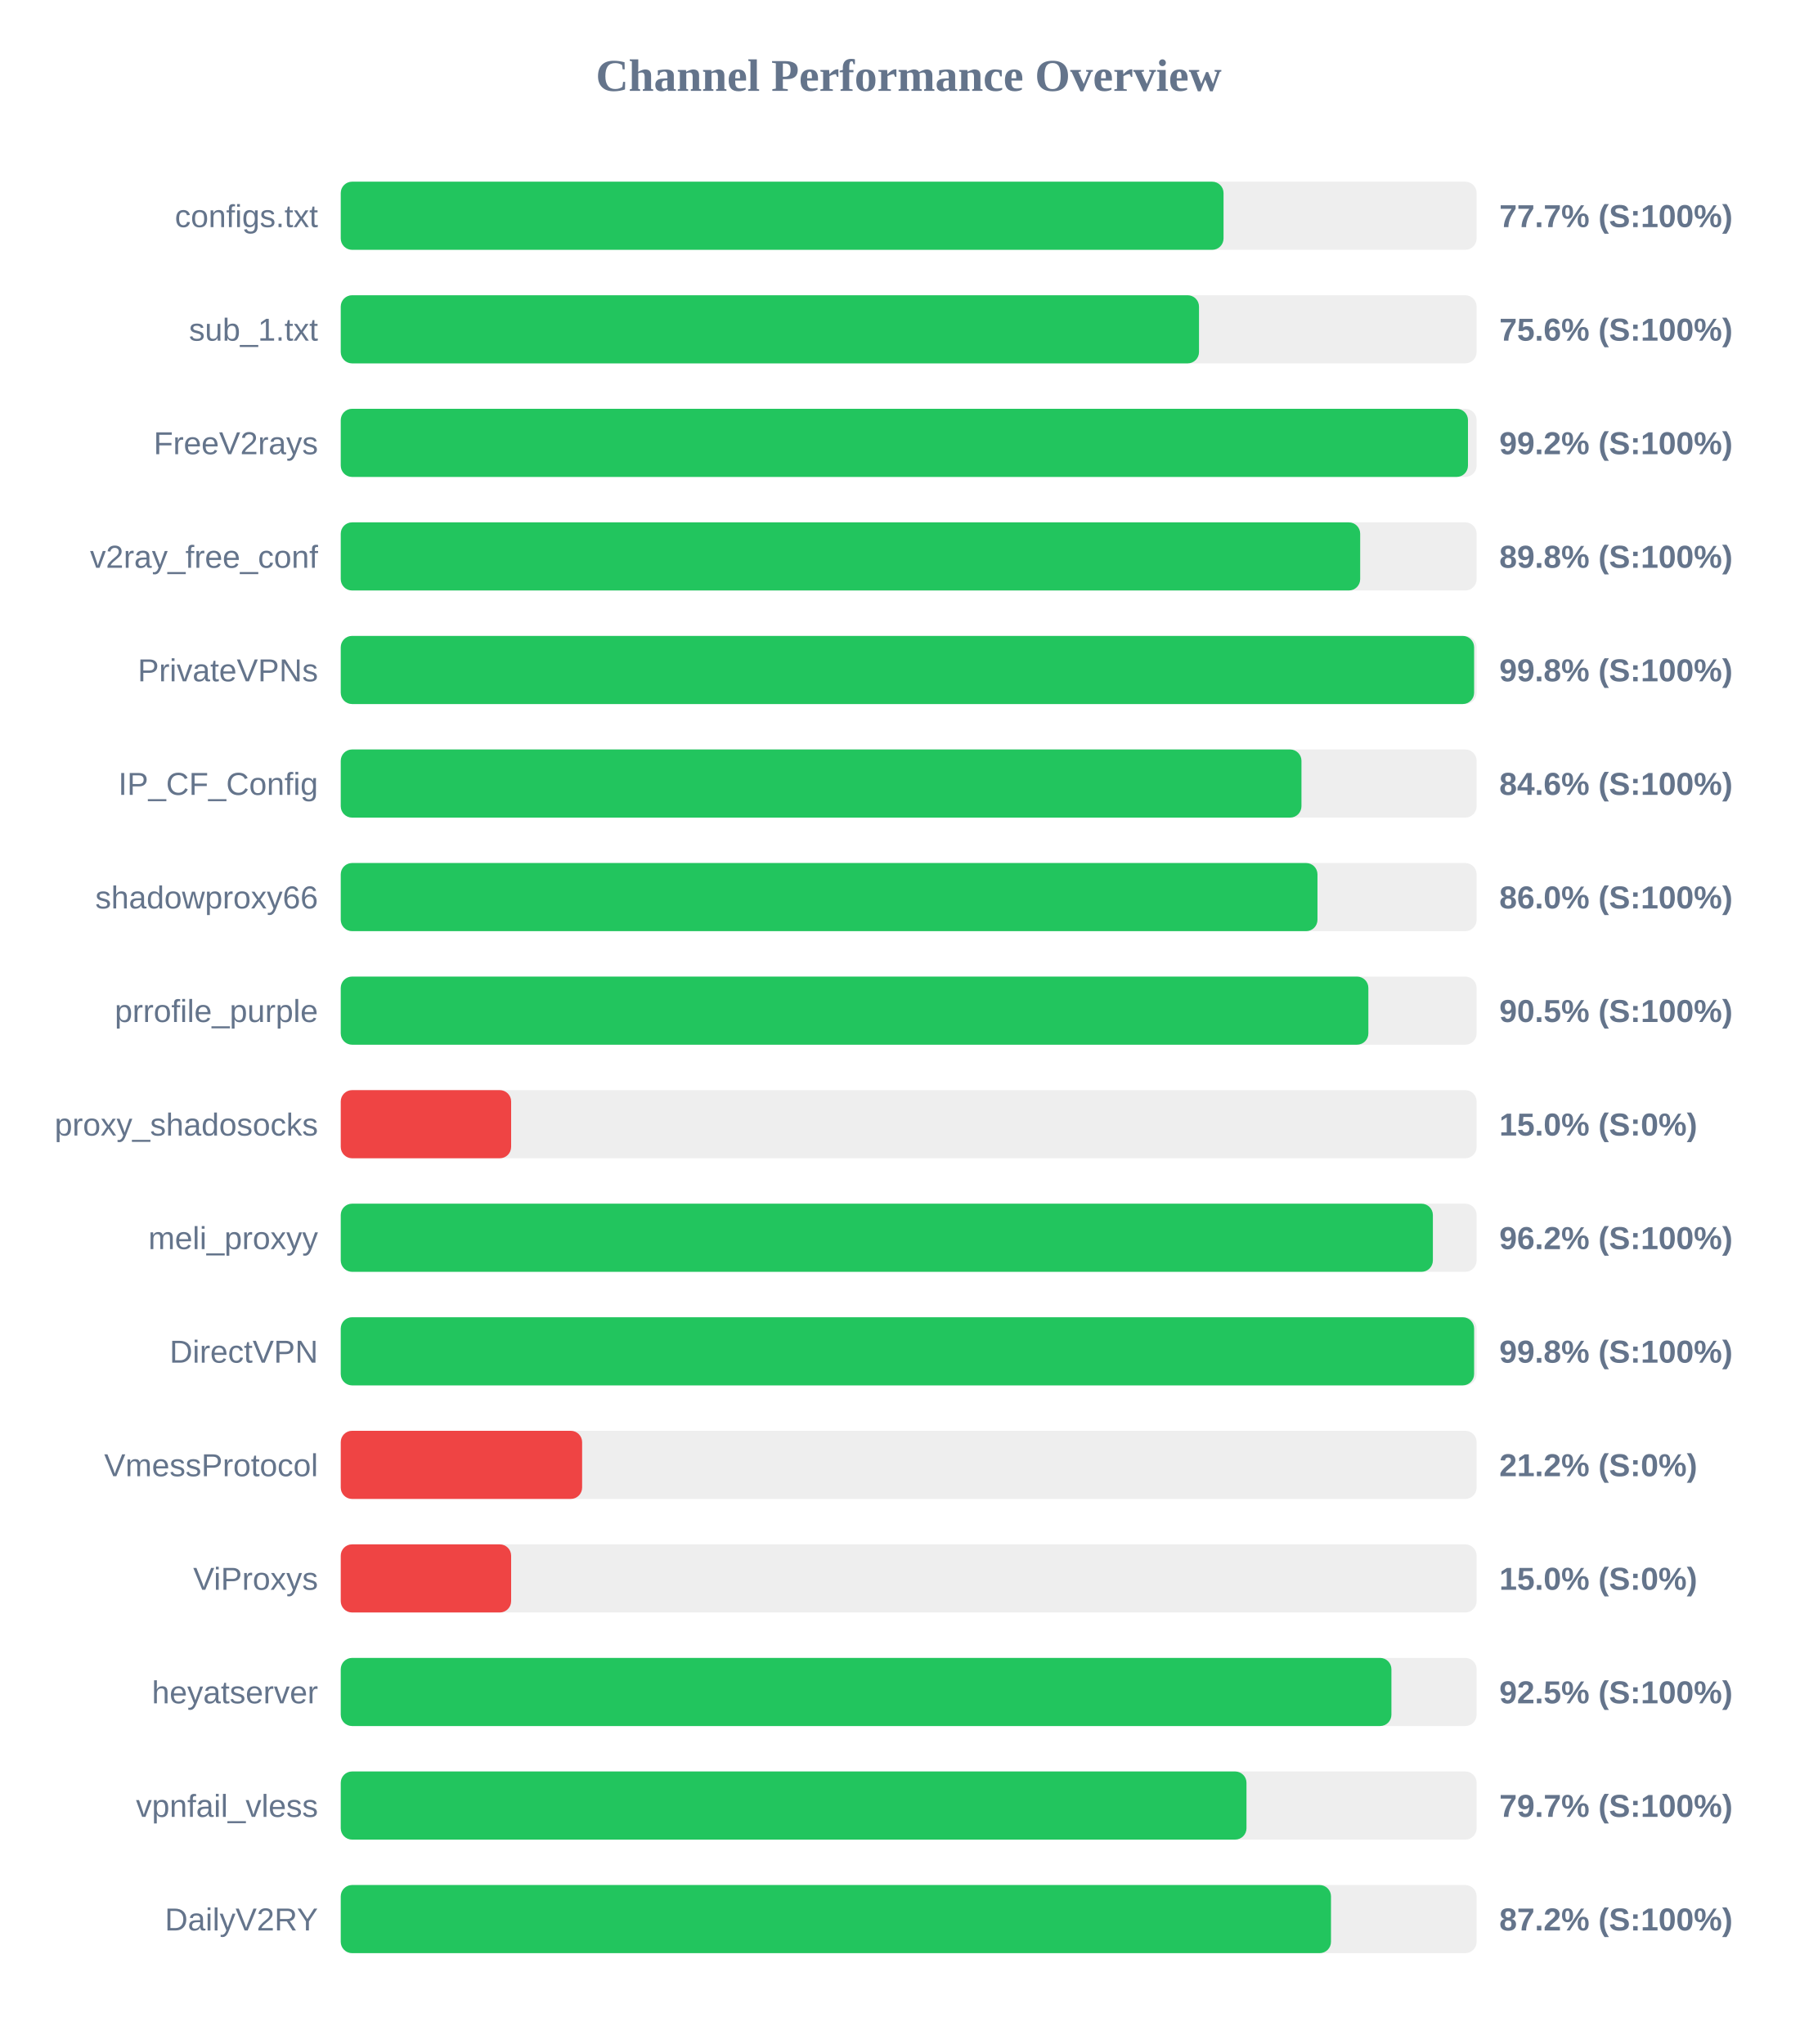
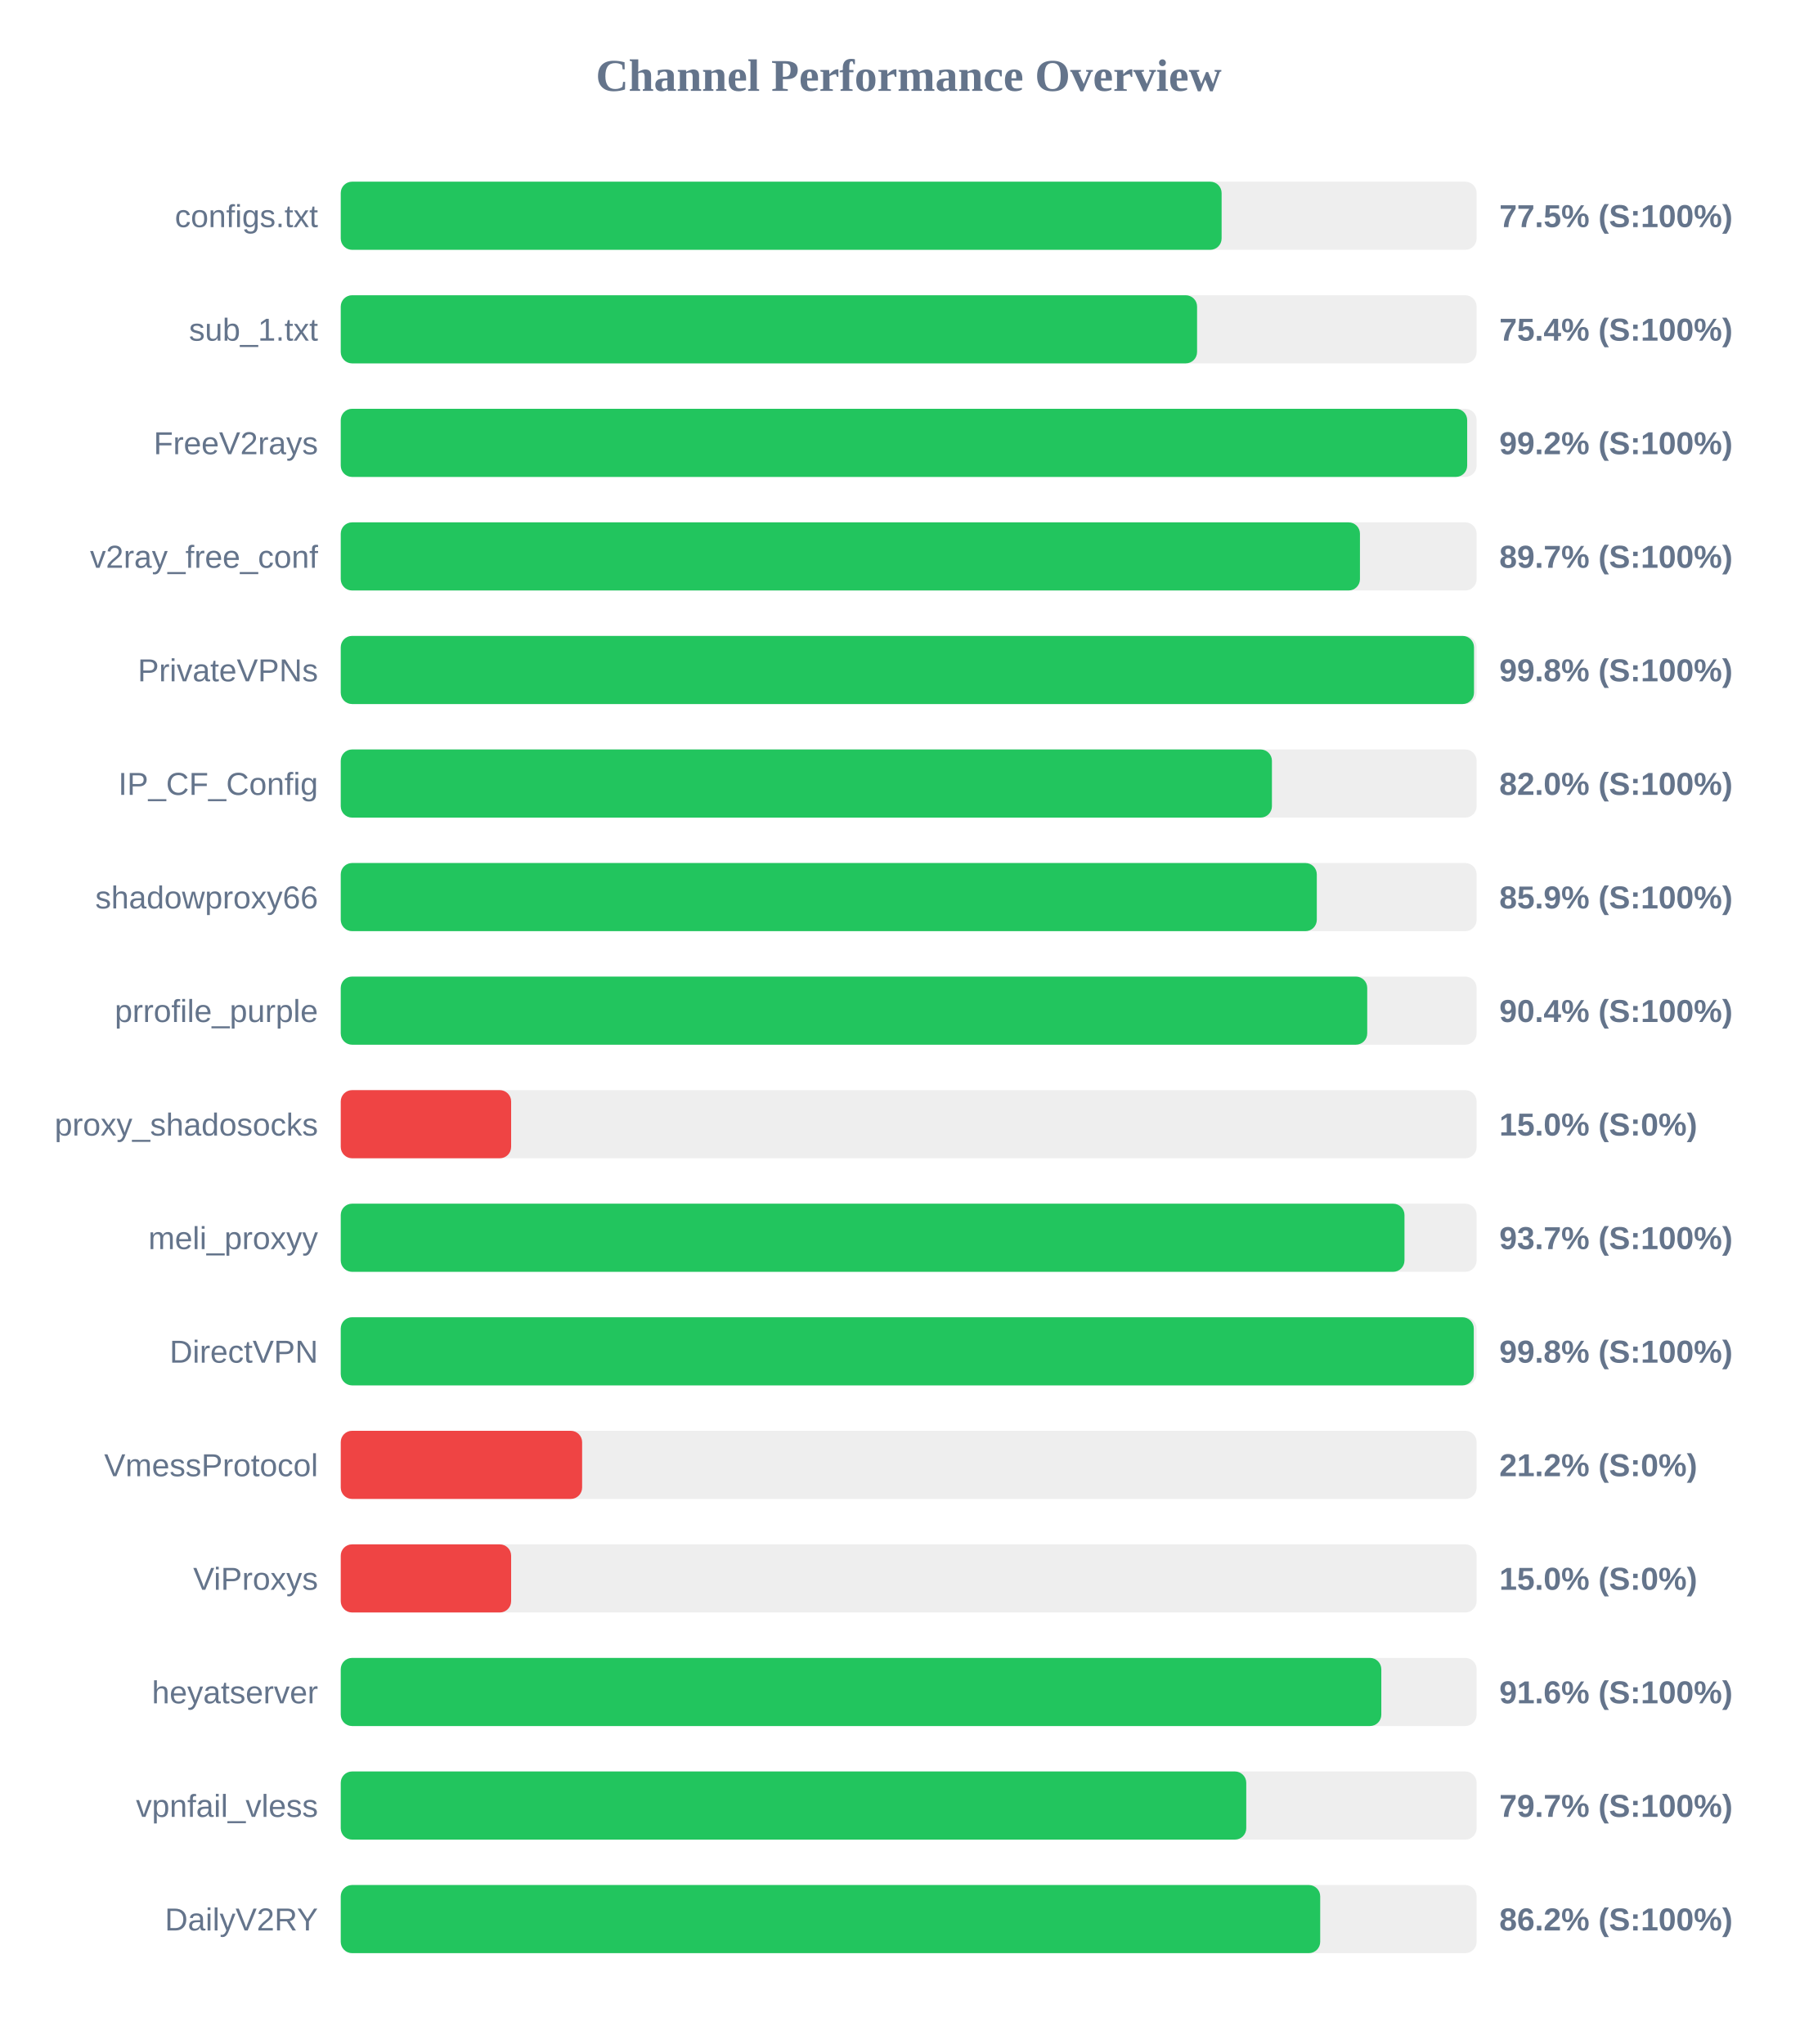
<svg xmlns="http://www.w3.org/2000/svg" width="800" height="900" version="1.1">
  <style>
        .row { font: 14px Arial; fill: #64748b; }
        .score { font: bold 14px Arial; fill: #64748b; }
    </style>
  <text x="400" y="40" text-anchor="middle" font-size="20px" font-weight="bold" fill="#64748b">Channel Performance Overview</text>
  <rect x="150" y="80" width="500" height="30" fill="#eee" rx="5" />
-   <rect x="150" y="80" width="388.6" height="30" fill="#22c55e" rx="5" />
+   <rect x="150" y="80" width="387.75" height="30" fill="#22c55e" rx="5" />
  <text x="140" y="100" text-anchor="end" class="row">configs.txt</text>
-   <text x="660" y="100" text-anchor="start" class="score">77.7% (S:100%)</text>
+   <text x="660" y="100" text-anchor="start" class="score">77.5% (S:100%)</text>
  <rect x="150" y="130" width="500" height="30" fill="#eee" rx="5" />
-   <rect x="150" y="130" width="377.8" height="30" fill="#22c55e" rx="5" />
+   <rect x="150" y="130" width="376.95" height="30" fill="#22c55e" rx="5" />
  <text x="140" y="150" text-anchor="end" class="row">sub_1.txt</text>
-   <text x="660" y="150" text-anchor="start" class="score">75.6% (S:100%)</text>
+   <text x="660" y="150" text-anchor="start" class="score">75.4% (S:100%)</text>
  <rect x="150" y="180" width="500" height="30" fill="#eee" rx="5" />
-   <rect x="150" y="180" width="496.2" height="30" fill="#22c55e" rx="5" />
+   <rect x="150" y="180" width="495.85" height="30" fill="#22c55e" rx="5" />
  <text x="140" y="200" text-anchor="end" class="row">FreeV2rays</text>
  <text x="660" y="200" text-anchor="start" class="score">99.2% (S:100%)</text>
  <rect x="150" y="230" width="500" height="30" fill="#eee" rx="5" />
-   <rect x="150" y="230" width="448.75" height="30" fill="#22c55e" rx="5" />
+   <rect x="150" y="230" width="448.65" height="30" fill="#22c55e" rx="5" />
  <text x="140" y="250" text-anchor="end" class="row">v2ray_free_conf</text>
-   <text x="660" y="250" text-anchor="start" class="score">89.8% (S:100%)</text>
+   <text x="660" y="250" text-anchor="start" class="score">89.7% (S:100%)</text>
  <rect x="150" y="280" width="500" height="30" fill="#eee" rx="5" />
-   <rect x="150" y="280" width="498.9" height="30" fill="#22c55e" rx="5" />
+   <rect x="150" y="280" width="498.85" height="30" fill="#22c55e" rx="5" />
  <text x="140" y="300" text-anchor="end" class="row">PrivateVPNs</text>
  <text x="660" y="300" text-anchor="start" class="score">99.8% (S:100%)</text>
  <rect x="150" y="330" width="500" height="30" fill="#eee" rx="5" />
-   <rect x="150" y="330" width="422.9" height="30" fill="#22c55e" rx="5" />
+   <rect x="150" y="330" width="409.9" height="30" fill="#22c55e" rx="5" />
  <text x="140" y="350" text-anchor="end" class="row">IP_CF_Config</text>
-   <text x="660" y="350" text-anchor="start" class="score">84.6% (S:100%)</text>
+   <text x="660" y="350" text-anchor="start" class="score">82.0% (S:100%)</text>
  <rect x="150" y="380" width="500" height="30" fill="#eee" rx="5" />
-   <rect x="150" y="380" width="429.95" height="30" fill="#22c55e" rx="5" />
+   <rect x="150" y="380" width="429.65" height="30" fill="#22c55e" rx="5" />
  <text x="140" y="400" text-anchor="end" class="row">shadowproxy66</text>
-   <text x="660" y="400" text-anchor="start" class="score">86.0% (S:100%)</text>
+   <text x="660" y="400" text-anchor="start" class="score">85.9% (S:100%)</text>
  <rect x="150" y="430" width="500" height="30" fill="#eee" rx="5" />
-   <rect x="150" y="430" width="452.35" height="30" fill="#22c55e" rx="5" />
+   <rect x="150" y="430" width="451.85" height="30" fill="#22c55e" rx="5" />
  <text x="140" y="450" text-anchor="end" class="row">prrofile_purple</text>
-   <text x="660" y="450" text-anchor="start" class="score">90.5% (S:100%)</text>
+   <text x="660" y="450" text-anchor="start" class="score">90.4% (S:100%)</text>
  <rect x="150" y="480" width="500" height="30" fill="#eee" rx="5" />
  <rect x="150" y="480" width="75.0" height="30" fill="#ef4444" rx="5" />
  <text x="140" y="500" text-anchor="end" class="row">proxy_shadosocks</text>
  <text x="660" y="500" text-anchor="start" class="score">15.0% (S:0%)</text>
  <rect x="150" y="530" width="500" height="30" fill="#eee" rx="5" />
-   <rect x="150" y="530" width="480.75" height="30" fill="#22c55e" rx="5" />
+   <rect x="150" y="530" width="468.25" height="30" fill="#22c55e" rx="5" />
  <text x="140" y="550" text-anchor="end" class="row">meli_proxyy</text>
-   <text x="660" y="550" text-anchor="start" class="score">96.2% (S:100%)</text>
+   <text x="660" y="550" text-anchor="start" class="score">93.7% (S:100%)</text>
  <rect x="150" y="580" width="500" height="30" fill="#eee" rx="5" />
-   <rect x="150" y="580" width="498.9" height="30" fill="#22c55e" rx="5" />
+   <rect x="150" y="580" width="498.75" height="30" fill="#22c55e" rx="5" />
  <text x="140" y="600" text-anchor="end" class="row">DirectVPN</text>
  <text x="660" y="600" text-anchor="start" class="score">99.8% (S:100%)</text>
  <rect x="150" y="630" width="500" height="30" fill="#eee" rx="5" />
  <rect x="150" y="630" width="106.25" height="30" fill="#ef4444" rx="5" />
  <text x="140" y="650" text-anchor="end" class="row">VmessProtocol</text>
  <text x="660" y="650" text-anchor="start" class="score">21.2% (S:0%)</text>
  <rect x="150" y="680" width="500" height="30" fill="#eee" rx="5" />
  <rect x="150" y="680" width="75.0" height="30" fill="#ef4444" rx="5" />
  <text x="140" y="700" text-anchor="end" class="row">ViProxys</text>
  <text x="660" y="700" text-anchor="start" class="score">15.0% (S:0%)</text>
  <rect x="150" y="730" width="500" height="30" fill="#eee" rx="5" />
-   <rect x="150" y="730" width="462.5" height="30" fill="#22c55e" rx="5" />
+   <rect x="150" y="730" width="458.05" height="30" fill="#22c55e" rx="5" />
  <text x="140" y="750" text-anchor="end" class="row">heyatserver</text>
-   <text x="660" y="750" text-anchor="start" class="score">92.5% (S:100%)</text>
+   <text x="660" y="750" text-anchor="start" class="score">91.6% (S:100%)</text>
  <rect x="150" y="780" width="500" height="30" fill="#eee" rx="5" />
-   <rect x="150" y="780" width="398.7" height="30" fill="#22c55e" rx="5" />
+   <rect x="150" y="780" width="398.6" height="30" fill="#22c55e" rx="5" />
  <text x="140" y="800" text-anchor="end" class="row">vpnfail_vless</text>
  <text x="660" y="800" text-anchor="start" class="score">79.7% (S:100%)</text>
  <rect x="150" y="830" width="500" height="30" fill="#eee" rx="5" />
-   <rect x="150" y="830" width="435.9" height="30" fill="#22c55e" rx="5" />
+   <rect x="150" y="830" width="431.15" height="30" fill="#22c55e" rx="5" />
  <text x="140" y="850" text-anchor="end" class="row">DailyV2RY</text>
-   <text x="660" y="850" text-anchor="start" class="score">87.2% (S:100%)</text>
+   <text x="660" y="850" text-anchor="start" class="score">86.2% (S:100%)</text>
</svg>
